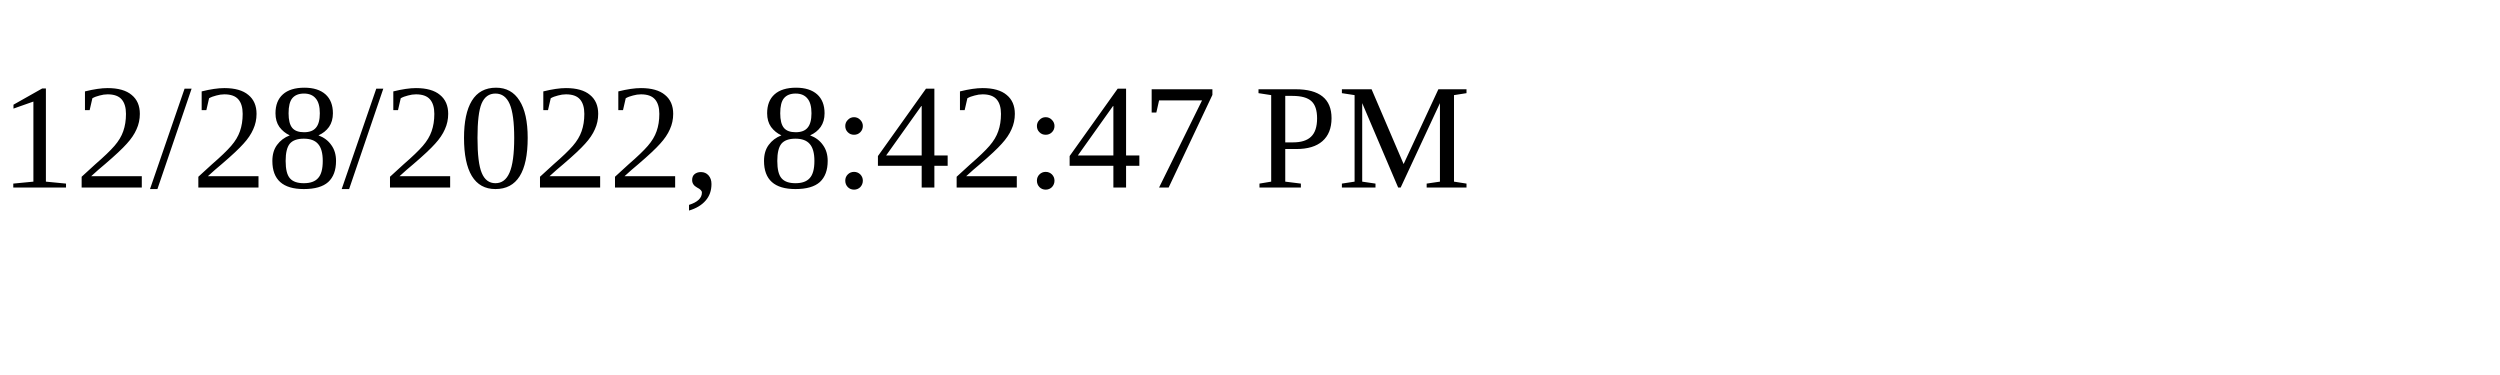
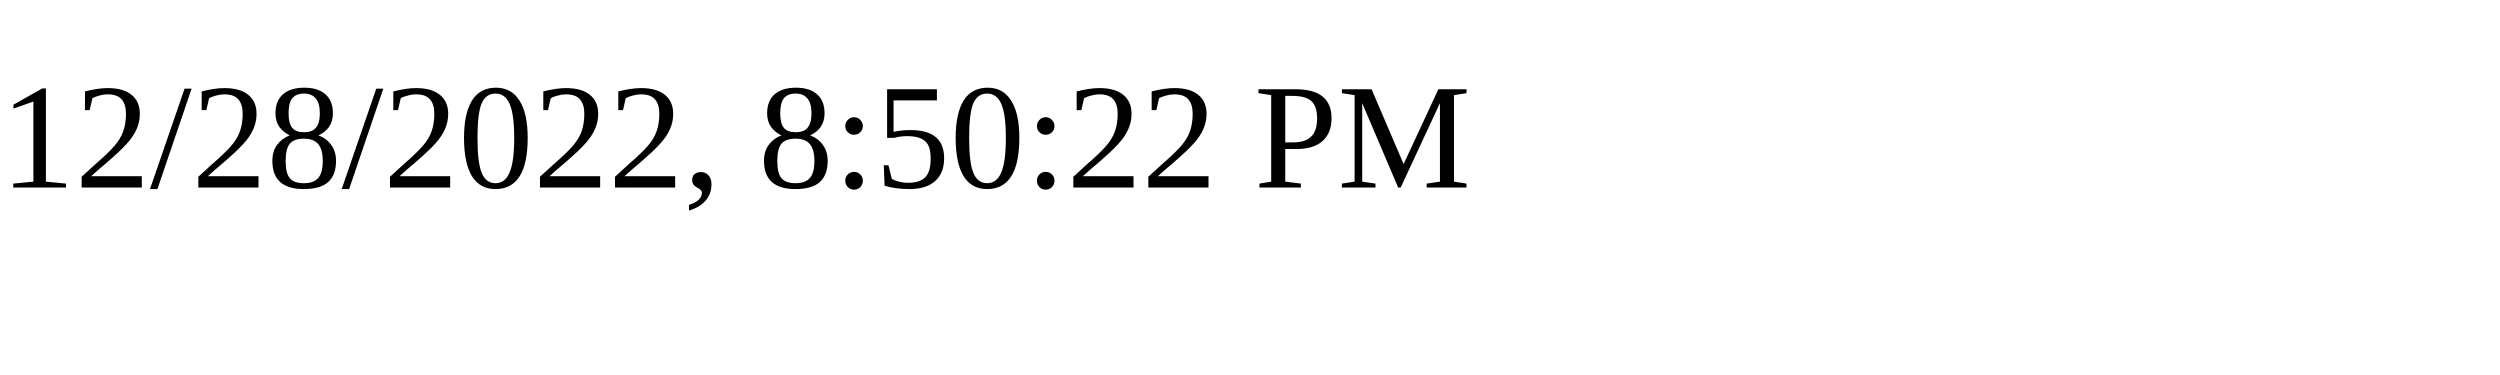
<svg xmlns="http://www.w3.org/2000/svg" height="30" width="200">
-   <text x="0" y="15">12/28/2022, 8:42:47 PM</text>
+   <text x="0" y="15">12/28/2022, 8:50:22 PM</text>
</svg>
